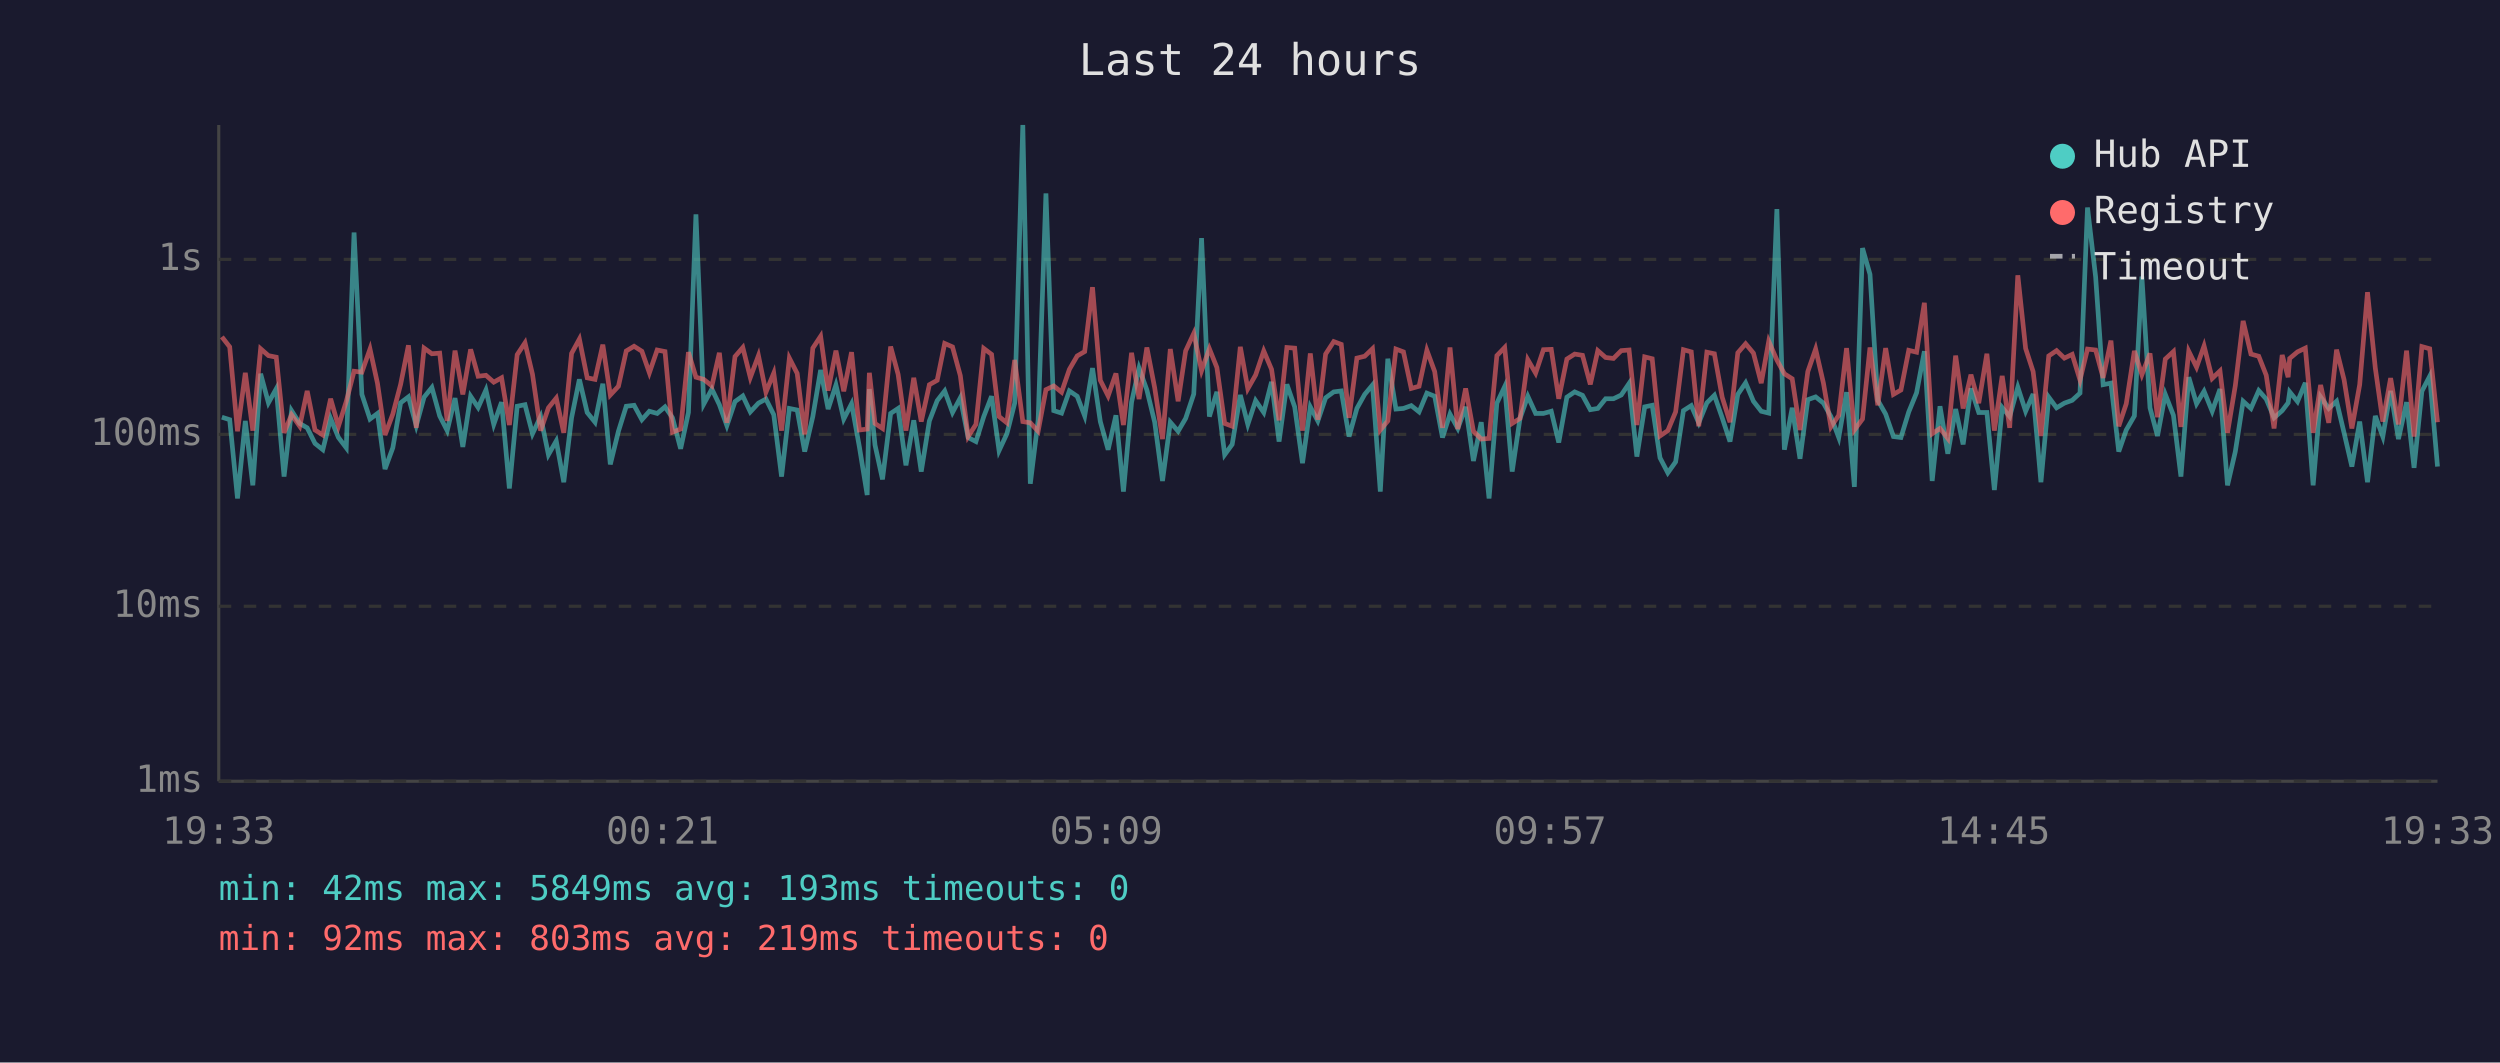
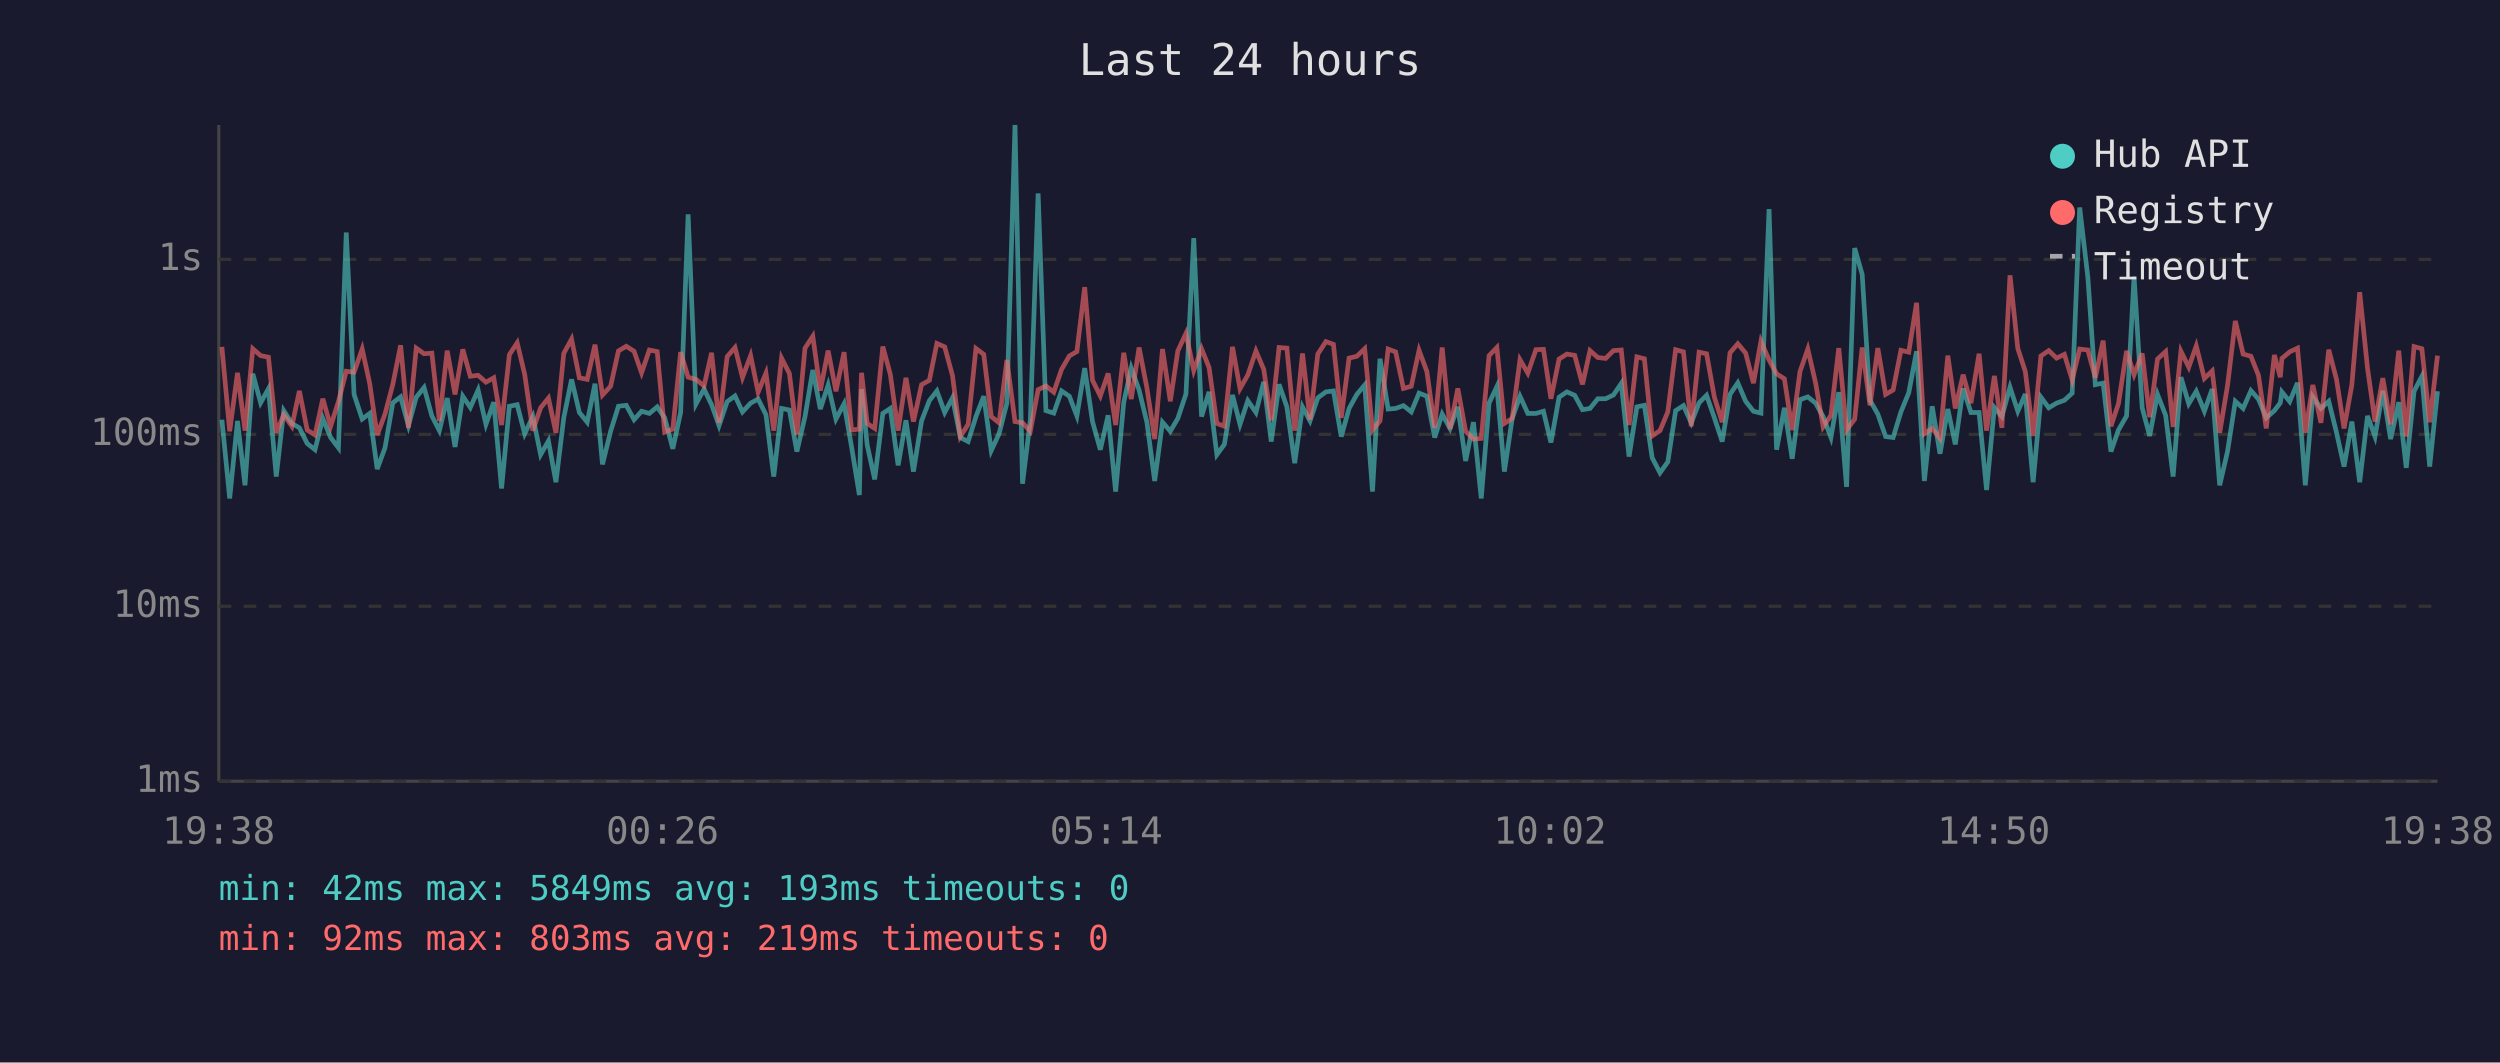
<svg xmlns="http://www.w3.org/2000/svg" viewBox="0 0 800 340" font-family="monospace" font-size="12">
  <rect width="800" height="340" fill="#1a1a2e" />
  <text x="400" y="24" fill="#e0e0e0" font-size="14" text-anchor="middle">Last 24 hours</text>
  <line x1="70" y1="40" x2="70" y2="250" stroke="#444" stroke-width="1" />
  <line x1="70" y1="250" x2="780" y2="250" stroke="#444" stroke-width="1" />
  <line x1="70" y1="250" x2="780" y2="250" stroke="#333" stroke-width="1" stroke-dasharray="4" />
  <text x="65" y="250" fill="#888" text-anchor="end" dominant-baseline="middle">1ms</text>
  <line x1="70" y1="194" x2="780" y2="194" stroke="#333" stroke-width="1" stroke-dasharray="4" />
  <text x="65" y="194" fill="#888" text-anchor="end" dominant-baseline="middle">10ms</text>
  <line x1="70" y1="139" x2="780" y2="139" stroke="#333" stroke-width="1" stroke-dasharray="4" />
  <text x="65" y="139" fill="#888" text-anchor="end" dominant-baseline="middle">100ms</text>
  <line x1="70" y1="83" x2="780" y2="83" stroke="#333" stroke-width="1" stroke-dasharray="4" />
  <text x="65" y="83" fill="#888" text-anchor="end" dominant-baseline="middle">1s</text>
-   <text x="70" y="270" fill="#888" text-anchor="middle">19:33</text>
-   <text x="212" y="270" fill="#888" text-anchor="middle">00:21</text>
-   <text x="354" y="270" fill="#888" text-anchor="middle">05:09</text>
-   <text x="496" y="270" fill="#888" text-anchor="middle">09:57</text>
-   <text x="638" y="270" fill="#888" text-anchor="middle">14:45</text>
-   <text x="780" y="270" fill="#888" text-anchor="middle">19:33</text>
-   <polyline points="71.0,133.5 73.5,134.3 76.0,159.5 78.5,134.7 80.9,155.3 83.4,119.6 85.9,128.9 88.4,124.4 90.9,152.5 93.3,131.4 95.9,135.5 98.3,136.9 100.8,141.9 103.3,143.9 105.8,133.9 108.3,140.0 110.8,143.3 113.3,74.4 115.8,126.2 118.4,134.1 120.8,132.3 123.2,150.1 125.7,143.3 128.2,128.9 130.7,127.0 133.2,136.2 135.7,127.1 138.2,124.0 140.7,133.1 143.1,137.8 145.6,127.4 148.1,143.0 150.6,126.8 153.0,130.4 155.5,124.8 158.0,135.8 160.5,128.7 163.0,156.3 165.5,130.0 168.0,129.5 170.4,138.8 173.0,133.3 175.5,145.5 178.0,141.1 180.4,154.3 182.9,133.7 185.4,121.4 187.9,132.0 190.4,135.1 192.9,122.8 195.3,148.6 197.9,138.0 200.4,130.0 202.9,129.7 205.4,134.3 207.8,131.6 210.3,132.3 212.8,130.2 215.2,133.7 217.8,143.6 220.3,132.0 222.7,68.6 225.2,129.3 227.8,124.5 230.2,129.5 232.6,136.2 235.2,128.5 237.7,126.7 240.1,131.8 242.7,129.0 245.1,127.7 247.6,132.7 250.1,152.5 252.6,130.7 255.1,131.2 257.5,144.5 260.1,133.3 262.6,118.4 265.0,130.9 267.5,123.2 270.0,134.1 272.5,129.2 275.0,143.0 277.5,158.4 278.2,124.5 280.0,142.4 282.4,153.4 285.0,132.3 287.4,130.7 289.9,148.9 292.4,134.5 294.8,150.9 297.4,134.7 299.9,128.2 302.3,125.1 304.8,132.0 307.3,127.3 309.8,140.0 312.3,141.3 314.8,133.3 317.3,126.8 319.7,144.2 322.2,138.8 324.7,129.0 327.3,40.0 329.7,154.8 332.2,134.5 334.7,61.9 337.2,131.4 339.7,132.2 342.2,125.1 344.7,126.8 347.1,133.1 349.6,117.8 352.1,134.9 354.6,143.9 357.1,132.9 359.5,157.3 362.1,128.7 364.5,117.8 367.0,124.8 369.5,135.1 372.0,153.9 374.5,135.1 377.0,138.0 379.4,133.9 382.0,126.1 384.5,76.2 387.0,133.3 389.4,125.4 391.9,145.5 394.3,142.2 396.9,126.4 399.3,135.8 401.8,128.2 404.4,132.0 406.9,122.2 409.3,141.3 411.8,123.0 414.3,130.2 416.8,148.2 419.3,130.2 421.7,134.7 424.2,127.3 426.8,125.4 429.2,125.1 431.7,139.7 434.2,130.7 436.7,126.2 439.2,123.2 441.7,157.3 444.1,114.8 446.7,130.9 449.1,130.7 451.6,129.8 454.1,131.8 456.6,125.8 459.1,126.8 461.6,140.0 464.0,132.5 466.5,137.1 469.0,130.2 471.5,147.5 474.0,135.1 476.5,159.5 479.0,129.0 481.5,123.7 483.9,150.9 486.4,133.9 488.9,126.8 491.4,132.3 493.9,132.3 496.4,131.6 498.8,141.6 501.4,127.1 503.9,125.4 506.4,126.5 508.9,131.1 511.3,130.7 513.8,127.6 516.3,127.6 518.8,126.4 521.3,122.7 523.8,146.1 526.3,130.2 528.7,129.7 531.2,146.5 533.7,151.3 536.2,147.8 538.7,131.4 541.2,129.8 543.6,135.3 546.2,128.9 548.6,126.5 551.1,133.7 553.6,141.3 556.1,126.2 558.6,122.5 561.1,128.4 563.6,131.6 566.0,132.2 568.6,66.9 571.0,143.9 573.5,130.5 576.0,146.8 578.5,127.9 581.0,127.0 583.5,129.0 585.9,133.3 588.4,140.0 590.9,125.5 593.4,155.8 596.0,79.4 598.4,87.8 600.9,128.1 603.4,132.5 605.9,139.7 608.3,140.0 610.8,131.8 613.3,125.7 615.8,112.4 618.3,153.9 620.8,130.0 623.3,145.2 625.8,130.9 628.2,142.2 630.7,124.3 633.2,132.0 635.8,132.0 638.2,156.8 640.7,130.4 643.1,133.3 645.7,123.9 648.2,131.6 650.6,126.1 653.1,154.3 655.6,127.1 658.1,130.5 660.6,129.0 663.1,128.1 665.6,125.8 668.0,66.4 670.6,88.6 673.0,123.1 675.5,122.6 678.0,144.5 680.4,137.6 683.0,133.1 685.4,88.5 688.0,130.5 690.4,139.5 692.9,126.2 695.5,132.9 697.9,152.5 700.4,120.7 702.9,129.2 705.3,125.2 707.9,131.6 710.4,124.5 712.8,155.3 715.3,144.5 717.8,128.4 720.3,130.7 722.8,125.0 725.2,127.7 727.7,133.7 730.3,131.4 732.2,128.9 732.7,125.4 735.2,128.5 737.7,122.5 740.2,155.3 742.6,127.0 745.2,130.7 747.7,128.4 750.1,138.5 752.6,149.3 755.1,134.9 757.6,154.3 760.1,133.1 762.5,139.7 765.0,125.1 767.5,140.5 770.1,128.7 772.5,149.7 775.0,125.2 777.5,120.4 780.0,149.3" fill="none" stroke="#4ecdc4" stroke-width="1.5" opacity="0.6" />
-   <polyline points="71.0,107.8 73.5,111.0 76.0,138.0 78.5,119.3 80.9,137.8 83.4,111.6 85.9,113.8 88.4,114.3 90.9,138.5 93.3,132.7 95.9,136.4 98.3,125.1 100.8,137.6 103.3,139.2 105.8,127.6 108.3,136.4 110.8,128.5 113.3,118.8 115.8,119.1 118.4,111.7 120.8,122.7 123.2,139.2 125.7,132.5 128.2,123.0 130.7,110.5 133.2,136.9 135.7,111.4 138.2,113.2 140.7,113.0 143.1,134.7 145.6,112.2 148.1,126.2 150.6,111.8 153.0,120.4 155.5,120.1 158.0,122.3 160.5,120.9 163.0,136.0 165.5,113.5 168.0,109.7 170.4,119.8 173.0,137.8 175.5,130.5 178.0,127.4 180.4,138.5 182.9,113.1 185.4,108.5 187.9,120.9 190.4,121.4 192.9,110.3 195.3,126.4 197.9,123.6 200.4,112.3 202.9,110.8 205.4,112.4 207.8,119.3 210.3,112.0 212.8,112.5 215.2,138.3 217.8,137.3 220.3,112.7 222.7,120.7 225.2,121.4 227.8,123.5 230.2,112.9 232.6,135.3 235.2,114.1 237.7,111.2 240.1,120.8 242.7,113.8 245.1,125.5 247.6,119.4 250.1,137.8 252.6,114.6 255.1,119.5 257.5,139.0 260.1,111.4 262.6,107.6 265.0,125.0 267.5,112.2 270.0,125.2 272.5,112.7 275.0,137.6 277.5,137.3 278.2,119.3 280.0,135.5 282.4,137.1 285.0,110.9 287.4,119.8 289.9,137.8 292.4,120.9 294.8,134.9 297.4,123.1 299.9,121.7 302.3,109.9 304.8,111.0 307.3,120.2 309.8,139.7 312.3,135.8 314.8,111.5 317.3,113.4 319.7,133.3 322.2,135.3 324.7,115.2 327.3,134.9 329.7,135.3 332.2,138.0 334.7,124.7 337.2,123.5 339.7,125.5 342.2,118.2 344.7,113.9 347.1,112.5 349.6,91.9 352.1,121.7 354.6,126.7 357.1,119.5 359.5,136.0 362.1,112.9 364.5,127.7 367.0,111.2 369.5,124.1 372.0,140.5 374.5,111.7 377.0,128.4 379.4,112.3 382.0,106.7 384.5,118.6 387.0,111.6 389.4,117.6 391.9,135.5 394.3,136.4 396.9,111.0 399.3,124.4 401.8,120.0 404.4,112.3 406.9,118.2 409.3,134.5 411.8,111.2 414.3,111.4 416.8,137.8 419.3,113.1 421.7,134.3 424.2,113.3 426.8,109.3 429.2,110.2 431.7,133.7 434.2,114.6 436.7,114.0 439.2,111.6 441.7,137.6 444.1,134.7 446.7,111.7 449.1,112.6 451.6,124.3 454.1,123.6 456.6,112.1 459.1,118.9 461.6,136.9 464.0,111.2 466.5,137.3 469.0,124.3 471.5,138.0 474.0,140.5 476.5,140.3 479.0,113.8 481.5,111.2 483.9,135.5 486.4,133.9 488.9,115.1 491.4,119.4 493.9,111.9 496.4,111.8 498.8,127.6 501.4,114.9 503.9,113.3 506.4,113.7 508.9,123.0 511.3,112.2 513.8,114.4 516.3,114.7 518.8,112.2 521.3,112.0 523.8,136.0 526.3,114.2 528.7,114.8 531.2,139.5 533.7,137.8 536.2,131.8 538.7,111.9 541.2,112.6 543.6,136.4 546.2,112.7 548.6,113.2 551.1,127.1 553.6,135.1 556.1,112.9 558.6,110.0 561.1,113.0 563.6,122.6 566.0,109.2 568.6,115.2 571.0,119.6 573.5,121.2 576.0,137.6 578.5,118.9 581.0,111.7 583.5,122.6 585.9,136.6 588.4,132.9 590.9,111.4 593.4,137.6 596.0,134.1 598.4,111.2 600.9,129.7 603.4,111.4 605.9,126.2 608.3,124.8 610.8,112.1 613.3,112.7 615.8,96.9 618.3,138.8 620.8,137.1 623.3,140.3 625.8,113.8 628.2,130.7 630.7,119.9 633.2,129.0 635.8,113.2 638.2,137.8 640.7,120.3 643.1,136.9 645.7,88.1 648.2,111.5 650.6,118.9 653.1,139.5 655.6,113.9 658.1,112.2 660.6,114.6 663.1,113.4 665.6,121.6 668.0,111.7 670.6,112.0 673.0,120.9 675.5,109.0 678.0,136.4 680.4,129.2 683.0,112.3 685.4,119.9 688.0,113.1 690.4,133.5 692.9,114.9 695.5,112.5 697.9,136.6 700.4,112.4 702.9,117.5 705.3,110.7 707.9,121.1 710.4,118.7 712.8,138.5 715.3,123.4 717.8,102.7 720.3,113.3 722.8,114.0 725.2,120.1 727.7,137.1 730.3,113.6 732.2,120.7 732.7,114.7 735.2,112.6 737.7,111.4 740.2,138.5 742.6,123.2 745.2,135.3 747.7,111.9 750.1,121.5 752.6,137.1 755.1,123.1 757.6,93.5 760.1,117.8 762.5,134.9 765.0,121.0 767.5,135.8 770.1,112.2 772.5,139.7 775.0,110.9 777.5,111.6 780.0,135.1" fill="none" stroke="#ff6b6b" stroke-width="1.5" opacity="0.6" />
+   <text x="70" y="270" fill="#888" text-anchor="middle">19:38</text>
+   <text x="212" y="270" fill="#888" text-anchor="middle">00:26</text>
+   <text x="354" y="270" fill="#888" text-anchor="middle">05:14</text>
+   <text x="496" y="270" fill="#888" text-anchor="middle">10:02</text>
+   <text x="638" y="270" fill="#888" text-anchor="middle">14:50</text>
+   <text x="780" y="270" fill="#888" text-anchor="middle">19:38</text>
+   <polyline points="71.0,134.3 73.5,159.5 76.0,134.7 78.4,155.3 80.9,119.6 83.4,128.9 85.9,124.4 88.4,152.5 90.8,131.4 93.4,135.5 95.8,136.9 98.3,141.9 100.8,143.9 103.3,133.9 105.8,140.0 108.3,143.3 110.8,74.4 113.3,126.2 115.9,134.1 118.3,132.3 120.7,150.1 123.2,143.3 125.7,128.9 128.2,127.0 130.7,136.2 133.2,127.1 135.7,124.0 138.2,133.1 140.6,137.8 143.1,127.4 145.6,143.0 148.1,126.8 150.5,130.4 153.0,124.8 155.5,135.8 158.0,128.7 160.5,156.3 163.0,130.0 165.5,129.5 167.9,138.8 170.5,133.3 173.0,145.5 175.5,141.1 177.9,154.3 180.4,133.7 182.9,121.4 185.4,132.0 187.9,135.1 190.4,122.8 192.8,148.6 195.4,138.0 197.9,130.0 200.4,129.7 202.9,134.3 205.3,131.6 207.8,132.3 210.3,130.2 212.7,133.7 215.3,143.6 217.8,132.0 220.2,68.6 222.7,129.3 225.3,124.5 227.7,129.5 230.1,136.2 232.7,128.5 235.2,126.7 237.6,131.8 240.2,129.0 242.6,127.7 245.1,132.7 247.6,152.5 250.1,130.7 252.6,131.2 255.0,144.5 257.6,133.3 260.1,118.4 262.5,130.9 265.0,123.2 267.5,134.1 270.1,129.2 272.5,143.0 275.0,158.4 275.7,124.5 277.5,142.4 279.9,153.4 282.5,132.3 284.9,130.7 287.4,148.9 289.9,134.5 292.3,150.9 294.9,134.7 297.4,128.2 299.8,125.1 302.3,132.0 304.8,127.3 307.3,140.0 309.8,141.3 312.3,133.3 314.8,126.8 317.2,144.2 319.7,138.8 322.2,129.0 324.8,40.0 327.2,154.8 329.7,134.5 332.2,61.9 334.7,131.4 337.2,132.2 339.7,125.1 342.2,126.8 344.6,133.1 347.1,117.8 349.6,134.9 352.1,143.9 354.6,132.9 357.0,157.3 359.6,128.7 362.0,117.8 364.5,124.8 367.0,135.1 369.5,153.9 372.0,135.1 374.5,138.0 376.9,133.9 379.5,126.1 382.0,76.2 384.5,133.3 386.9,125.4 389.4,145.5 391.8,142.2 394.4,126.4 396.8,135.8 399.3,128.2 401.9,132.0 404.4,122.2 406.8,141.3 409.3,123.0 411.8,130.2 414.3,148.2 416.8,130.2 419.2,134.7 421.7,127.3 424.3,125.4 426.7,125.1 429.2,139.7 431.7,130.7 434.2,126.2 436.7,123.2 439.2,157.3 441.6,114.8 444.2,130.9 446.6,130.7 449.1,129.8 451.6,131.8 454.1,125.8 456.6,126.8 459.1,140.0 461.5,132.5 464.0,137.1 466.5,130.2 469.0,147.5 471.5,135.1 474.0,159.5 476.5,129.0 479.0,123.7 481.4,150.9 483.9,133.9 486.4,126.8 488.9,132.3 491.5,132.3 493.9,131.6 496.3,141.6 498.9,127.1 501.4,125.4 503.9,126.5 506.4,131.1 508.8,130.7 511.3,127.6 513.8,127.6 516.3,126.4 518.8,122.7 521.3,146.1 523.8,130.2 526.2,129.7 528.7,146.5 531.2,151.3 533.7,147.8 536.2,131.4 538.7,129.8 541.2,135.3 543.7,128.9 546.1,126.5 548.6,133.7 551.1,141.3 553.6,126.2 556.1,122.5 558.6,128.4 561.1,131.6 563.5,132.2 566.1,66.9 568.5,143.9 571.0,130.5 573.5,146.8 576.0,127.9 578.5,127.0 581.0,129.0 583.4,133.3 585.9,140.0 588.4,125.5 590.9,155.8 593.5,79.4 595.9,87.8 598.4,128.1 600.9,132.5 603.4,139.7 605.8,140.0 608.3,131.8 610.8,125.7 613.3,112.4 615.8,153.9 618.3,130.0 620.8,145.2 623.3,130.9 625.7,142.2 628.2,124.3 630.7,132.0 633.3,132.0 635.7,156.8 638.2,130.4 640.6,133.3 643.2,123.9 645.7,131.6 648.1,126.1 650.6,154.3 653.1,127.1 655.6,130.5 658.1,129.0 660.6,128.1 663.1,125.8 665.5,66.4 668.1,88.6 670.5,123.1 673.0,122.6 675.5,144.5 677.9,137.6 680.5,133.1 682.9,88.5 685.5,130.5 687.9,139.5 690.4,126.2 693.0,132.9 695.4,152.5 697.9,120.7 700.4,129.2 702.8,125.2 705.4,131.6 707.9,124.5 710.3,155.3 712.8,144.5 715.3,128.4 717.8,130.7 720.3,125.0 722.7,127.7 725.2,133.7 727.8,131.4 729.7,128.9 730.2,125.4 732.7,128.5 735.2,122.5 737.7,155.3 740.1,127.0 742.7,130.7 745.2,128.4 747.7,138.5 750.1,149.3 752.6,134.9 755.1,154.3 757.6,133.1 760.0,139.7 762.5,125.1 765.0,140.5 767.6,128.7 770.0,149.7 772.5,125.2 775.0,120.4 777.5,149.3 780.0,125.2" fill="none" stroke="#4ecdc4" stroke-width="1.5" opacity="0.6" />
+   <polyline points="71.0,111.0 73.5,138.0 76.0,119.3 78.4,137.8 80.9,111.6 83.4,113.8 85.9,114.3 88.4,138.5 90.8,132.7 93.4,136.4 95.8,125.1 98.3,137.6 100.8,139.2 103.3,127.6 105.8,136.4 108.3,128.5 110.8,118.8 113.3,119.1 115.9,111.7 118.3,122.7 120.7,139.2 123.2,132.5 125.7,123.0 128.2,110.5 130.7,136.9 133.2,111.4 135.7,113.2 138.2,113.0 140.6,134.7 143.1,112.2 145.6,126.2 148.1,111.8 150.5,120.4 153.0,120.1 155.5,122.3 158.0,120.9 160.5,136.0 163.0,113.5 165.5,109.7 167.9,119.8 170.5,137.8 173.0,130.5 175.5,127.4 177.9,138.5 180.4,113.1 182.9,108.5 185.4,120.9 187.9,121.4 190.4,110.3 192.8,126.4 195.4,123.6 197.9,112.3 200.4,110.8 202.9,112.4 205.3,119.3 207.8,112.0 210.3,112.5 212.7,138.3 215.3,137.3 217.8,112.7 220.2,120.7 222.7,121.4 225.3,123.5 227.7,112.9 230.1,135.3 232.7,114.1 235.2,111.2 237.6,120.8 240.2,113.8 242.6,125.5 245.1,119.4 247.6,137.8 250.1,114.6 252.6,119.5 255.0,139.0 257.6,111.4 260.1,107.6 262.5,125.0 265.0,112.2 267.5,125.2 270.1,112.7 272.5,137.6 275.0,137.3 275.7,119.3 277.5,135.5 279.9,137.1 282.5,110.9 284.9,119.8 287.4,137.8 289.9,120.9 292.3,134.9 294.9,123.1 297.4,121.7 299.8,109.9 302.3,111.0 304.8,120.2 307.3,139.7 309.8,135.8 312.3,111.5 314.8,113.4 317.2,133.3 319.7,135.3 322.2,115.2 324.8,134.9 327.2,135.3 329.7,138.0 332.2,124.7 334.7,123.5 337.2,125.5 339.7,118.2 342.2,113.9 344.6,112.5 347.1,91.9 349.6,121.7 352.1,126.7 354.6,119.5 357.0,136.0 359.6,112.9 362.0,127.7 364.5,111.2 367.0,124.1 369.5,140.5 372.0,111.7 374.5,128.4 376.9,112.3 379.5,106.7 382.0,118.6 384.5,111.6 386.9,117.6 389.4,135.5 391.8,136.4 394.4,111.0 396.8,124.4 399.3,120.0 401.9,112.3 404.4,118.2 406.8,134.5 409.3,111.2 411.8,111.4 414.3,137.8 416.8,113.1 419.2,134.3 421.7,113.3 424.3,109.3 426.7,110.2 429.2,133.7 431.7,114.6 434.2,114.0 436.7,111.6 439.2,137.6 441.6,134.7 444.2,111.7 446.6,112.6 449.1,124.3 451.6,123.6 454.1,112.1 456.6,118.9 459.1,136.9 461.5,111.2 464.0,137.3 466.5,124.3 469.0,138.0 471.5,140.5 474.0,140.3 476.5,113.8 479.0,111.2 481.4,135.5 483.9,133.9 486.4,115.1 488.9,119.4 491.5,111.9 493.9,111.8 496.3,127.6 498.9,114.9 501.4,113.3 503.9,113.7 506.4,123.0 508.8,112.2 511.3,114.4 513.8,114.7 516.3,112.2 518.8,112.0 521.3,136.0 523.8,114.2 526.2,114.8 528.7,139.5 531.2,137.8 533.7,131.8 536.2,111.9 538.7,112.6 541.2,136.4 543.7,112.7 546.1,113.2 548.6,127.1 551.1,135.1 553.6,112.9 556.1,110.0 558.6,113.0 561.1,122.6 563.5,109.2 566.1,115.2 568.5,119.6 571.0,121.2 573.5,137.6 576.0,118.9 578.5,111.7 581.0,122.6 583.4,136.6 585.9,132.9 588.4,111.4 590.9,137.6 593.5,134.1 595.9,111.2 598.4,129.7 600.9,111.4 603.4,126.2 605.8,124.8 608.3,112.1 610.8,112.7 613.3,96.9 615.8,138.8 618.3,137.1 620.8,140.3 623.3,113.8 625.7,130.7 628.2,119.9 630.7,129.0 633.3,113.2 635.7,137.8 638.2,120.3 640.6,136.9 643.2,88.1 645.7,111.5 648.1,118.9 650.6,139.5 653.1,113.9 655.6,112.2 658.1,114.6 660.6,113.4 663.1,121.6 665.5,111.7 668.1,112.0 670.5,120.9 673.0,109.0 675.5,136.4 677.9,129.2 680.5,112.3 682.9,119.9 685.5,113.1 687.9,133.5 690.4,114.9 693.0,112.5 695.4,136.6 697.9,112.4 700.4,117.5 702.8,110.7 705.4,121.1 707.9,118.7 710.3,138.5 712.8,123.4 715.3,102.7 717.8,113.3 720.3,114.0 722.7,120.1 725.2,137.1 727.8,113.6 729.7,120.7 730.2,114.7 732.7,112.6 735.2,111.4 737.7,138.5 740.1,123.2 742.7,135.3 745.2,111.9 747.7,121.5 750.1,137.1 752.6,123.1 755.1,93.5 757.6,117.8 760.0,134.9 762.5,121.0 765.0,135.8 767.6,112.2 770.0,139.7 772.5,110.9 775.0,111.6 777.5,135.1 780.0,113.8" fill="none" stroke="#ff6b6b" stroke-width="1.5" opacity="0.6" />
  <circle cx="660" cy="50" r="4" fill="#4ecdc4" />
  <text x="670" y="50" fill="#e0e0e0" dominant-baseline="middle">Hub API</text>
  <circle cx="660" cy="68" r="4" fill="#ff6b6b" />
  <text x="670" y="68" fill="#e0e0e0" dominant-baseline="middle">Registry</text>
  <line x1="656" y1="82" x2="664" y2="82" stroke="#e0e0e0" stroke-width="1.5" stroke-dasharray="4,3" opacity="0.7" />
  <text x="670" y="86" fill="#e0e0e0" dominant-baseline="middle">Timeout</text>
  <text x="70" y="288" fill="#4ecdc4" font-size="11">min: 42ms  max: 5849ms  avg: 193ms  timeouts: 0</text>
  <text x="70" y="304" fill="#ff6b6b" font-size="11">min: 92ms  max: 803ms  avg: 219ms  timeouts: 0</text>
</svg>
